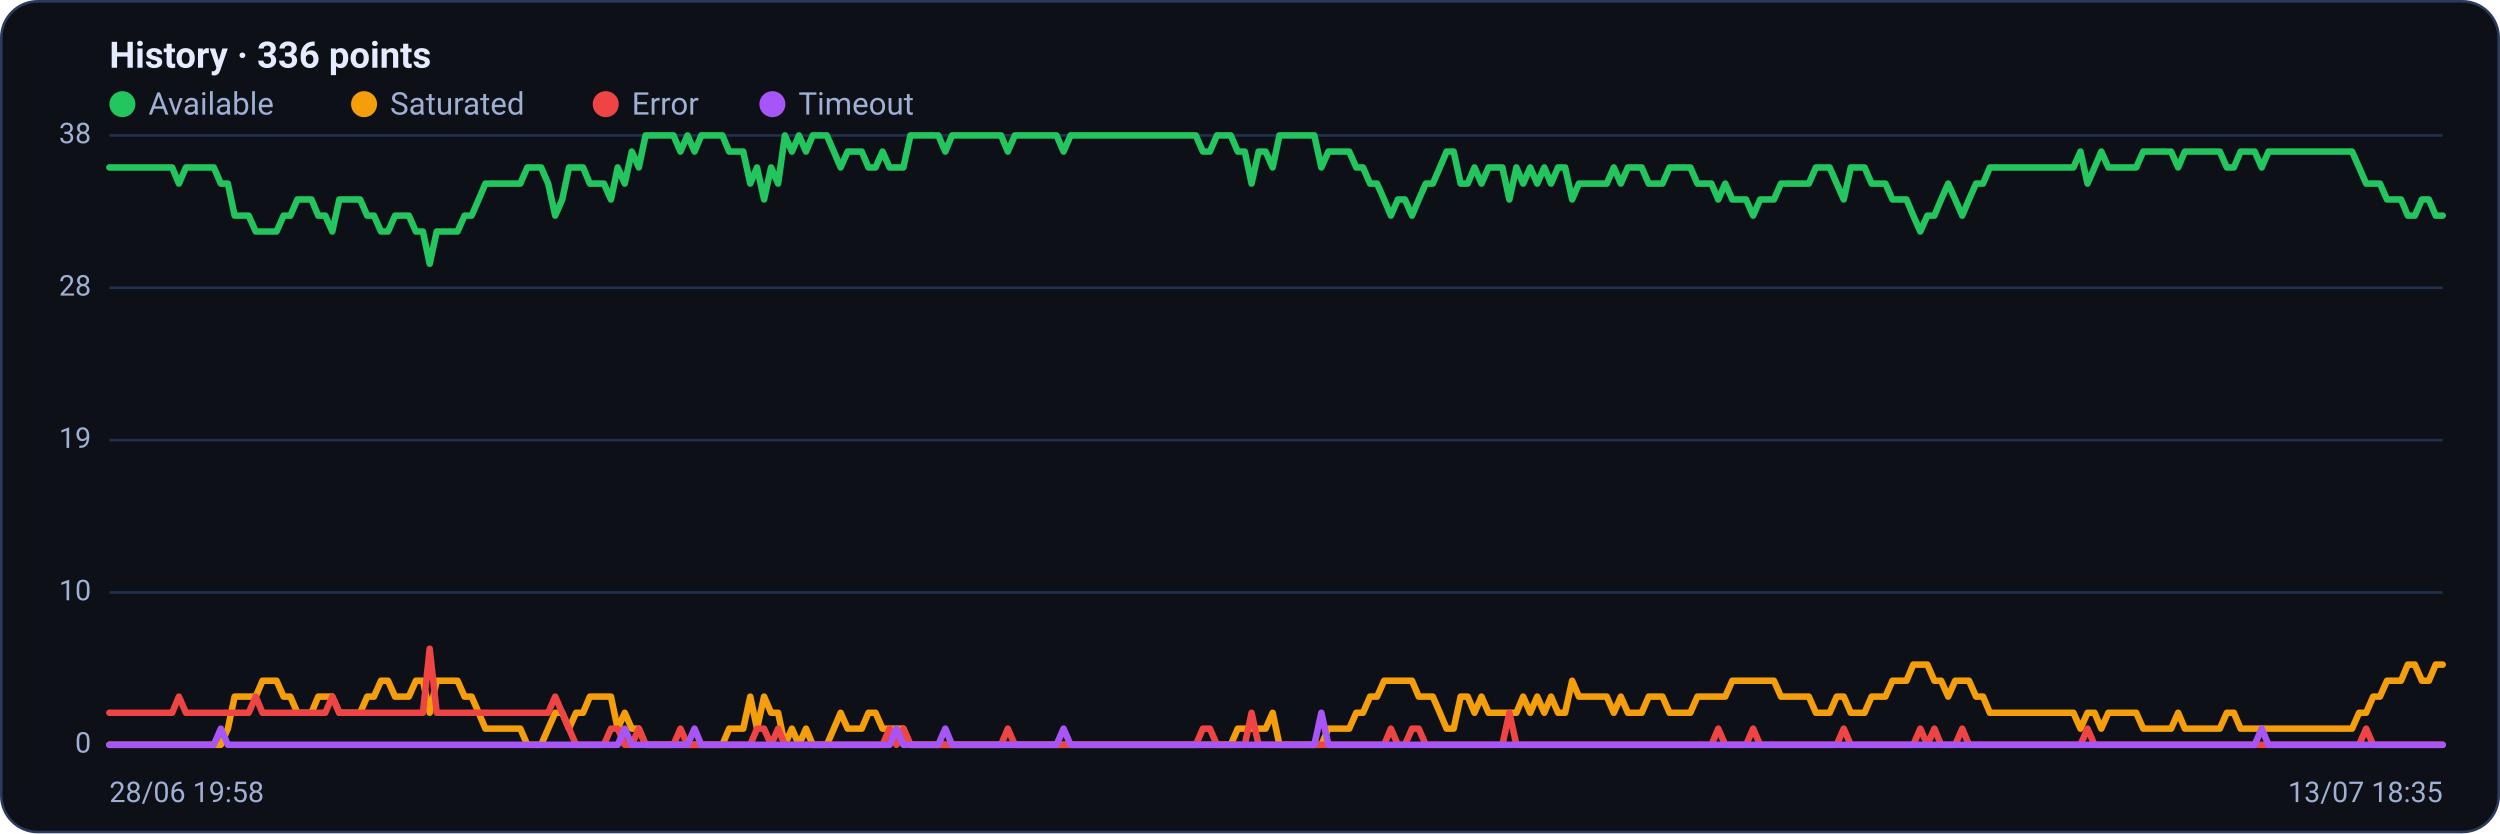
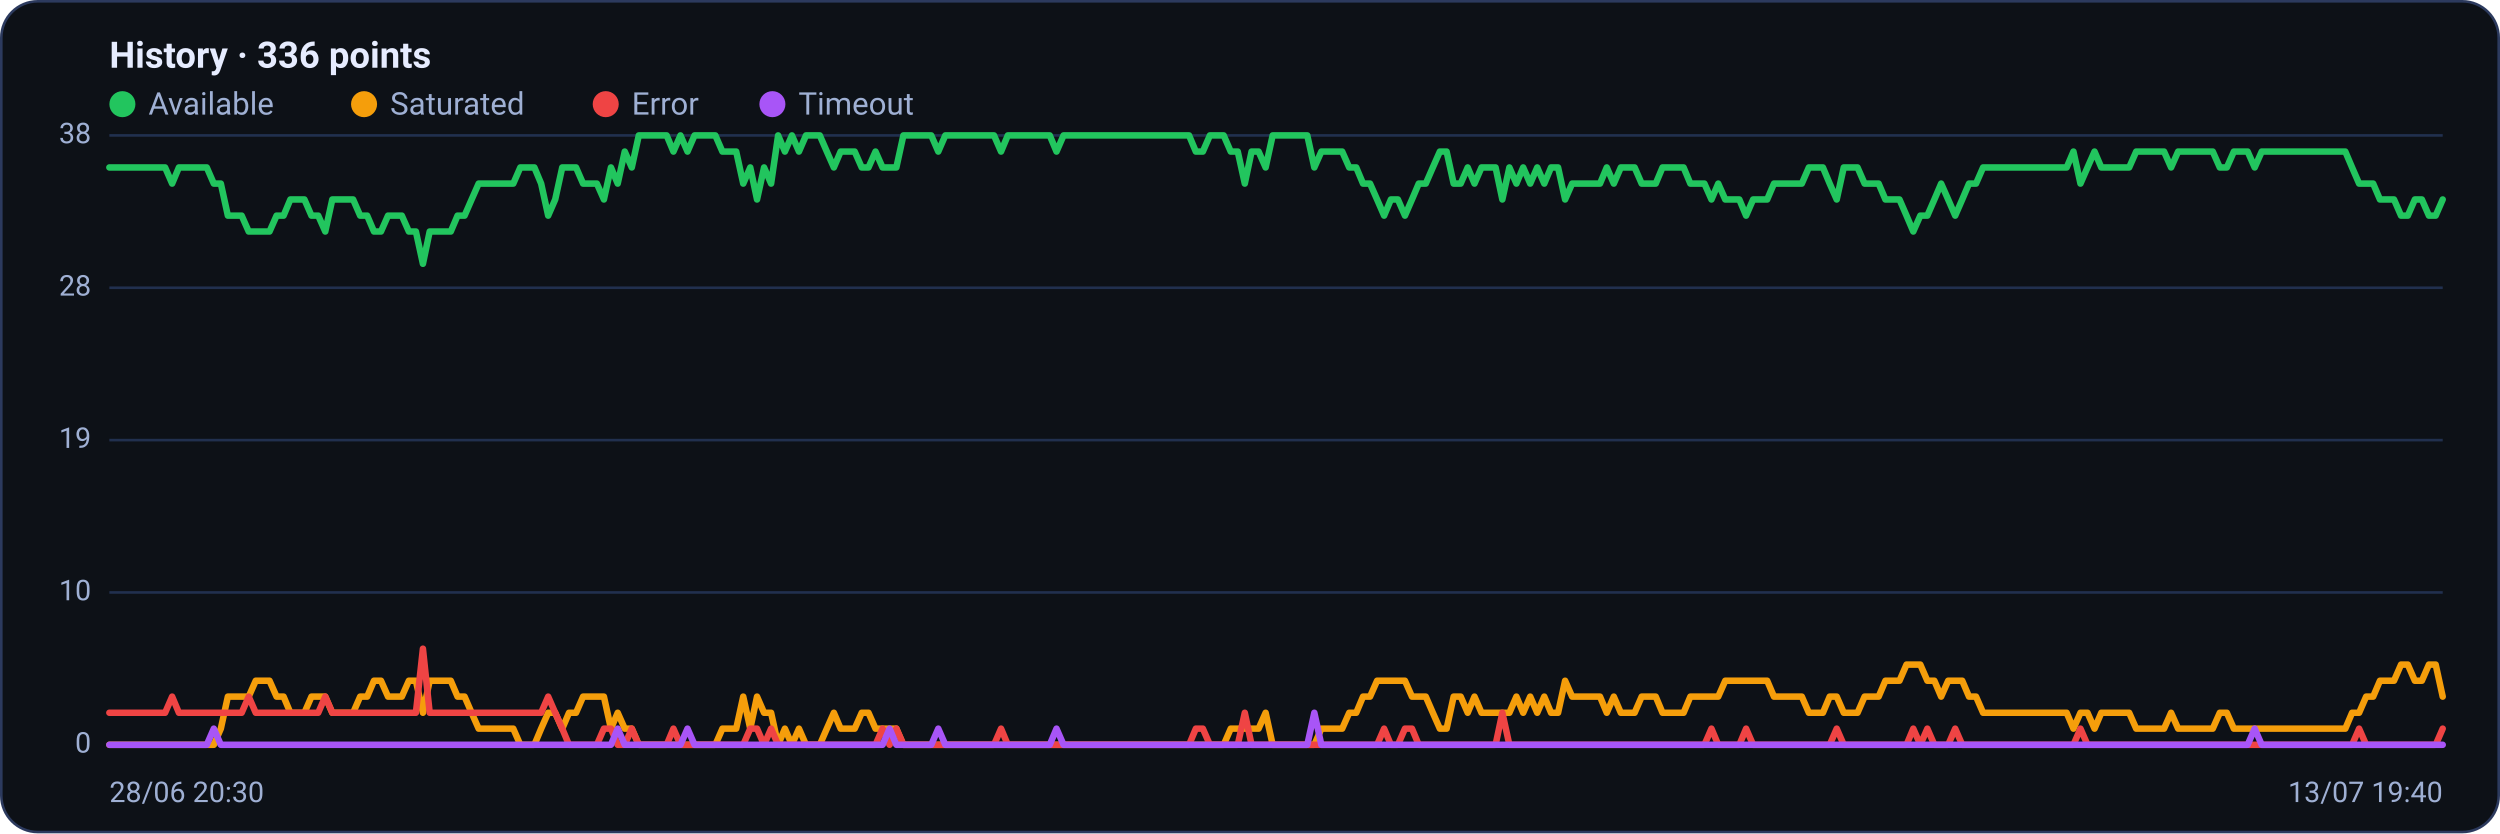
<svg xmlns="http://www.w3.org/2000/svg" viewBox="0 0 960 320" width="960" height="320" font-family="Segoe UI, system-ui, -apple-system, Roboto, Helvetica, Arial, sans-serif" role="img" aria-label="Availability history per region">
  <rect x="0.5" y="0.5" width="959" height="319" rx="14" fill="#0d1117" stroke="#2c3a5e" />
  <text x="42" y="26" font-size="14" font-weight="600" fill="#e6ecff">History · 336 points</text>
  <circle cx="47" cy="40" r="5" fill="#22c55e" />
  <text x="57" y="44" font-size="12" fill="#9fb0d4">Available</text>
  <circle cx="139.8" cy="40" r="5" fill="#f59e0b" />
  <text x="149.8" y="44" font-size="12" fill="#9fb0d4">Saturated</text>
  <circle cx="232.6" cy="40" r="5" fill="#ef4444" />
  <text x="242.6" y="44" font-size="12" fill="#9fb0d4">Error</text>
  <circle cx="296.6" cy="40" r="5" fill="#a855f7" />
  <text x="306.6" y="44" font-size="12" fill="#9fb0d4">Timeout</text>
  <line x1="42" y1="286.0" x2="938" y2="286.0" stroke="#21304f" stroke-width="1" />
  <text x="35" y="289.0" text-anchor="end" font-size="11" fill="#9fb0d4">0</text>
  <line x1="42" y1="227.5" x2="938" y2="227.5" stroke="#21304f" stroke-width="1" />
  <text x="35" y="230.5" text-anchor="end" font-size="11" fill="#9fb0d4">10</text>
  <line x1="42" y1="169.0" x2="938" y2="169.0" stroke="#21304f" stroke-width="1" />
  <text x="35" y="172.0" text-anchor="end" font-size="11" fill="#9fb0d4">19</text>
  <line x1="42" y1="110.5" x2="938" y2="110.5" stroke="#21304f" stroke-width="1" />
  <text x="35" y="113.5" text-anchor="end" font-size="11" fill="#9fb0d4">28</text>
  <line x1="42" y1="52.0" x2="938" y2="52.0" stroke="#21304f" stroke-width="1" />
  <text x="35" y="55.0" text-anchor="end" font-size="11" fill="#9fb0d4">38</text>
-   <polyline fill="none" stroke="#22c55e" stroke-width="2.5" stroke-linejoin="round" stroke-linecap="round" points="42.0,64.3 44.7,64.3 47.3,64.3 50.0,64.3 52.7,64.3 55.4,64.3 58.0,64.3 60.7,64.3 63.4,64.3 66.1,64.3 68.7,70.5 71.4,64.3 74.1,64.3 76.8,64.3 79.4,64.3 82.1,64.3 84.8,70.5 87.5,70.5 90.1,82.8 92.8,82.8 95.5,82.8 98.2,88.9 100.8,88.9 103.5,88.9 106.2,88.9 108.9,82.8 111.5,82.8 114.2,76.6 116.9,76.6 119.6,76.6 122.2,82.8 124.9,82.8 127.6,88.9 130.3,76.6 132.9,76.6 135.6,76.6 138.3,76.6 141.0,82.8 143.6,82.8 146.3,88.9 149.0,88.9 151.7,82.8 154.3,82.8 157.0,82.8 159.7,88.9 162.4,88.9 165.0,101.3 167.7,88.9 170.4,88.9 173.1,88.9 175.7,88.9 178.4,82.8 181.1,82.8 183.8,76.6 186.4,70.5 189.1,70.5 191.8,70.5 194.5,70.5 197.1,70.5 199.8,70.5 202.5,64.3 205.2,64.3 207.8,64.3 210.5,70.5 213.2,82.8 215.9,76.6 218.5,64.3 221.2,64.3 223.9,64.3 226.5,70.5 229.2,70.5 231.9,70.5 234.6,76.6 237.2,64.3 239.9,70.5 242.6,58.2 245.3,64.3 247.9,52.0 250.6,52.0 253.3,52.0 256.0,52.0 258.6,52.0 261.3,58.2 264.0,52.0 266.7,58.2 269.3,52.0 272.0,52.0 274.7,52.0 277.4,52.0 280.0,58.2 282.7,58.2 285.4,58.2 288.1,70.5 290.7,64.3 293.4,76.6 296.1,64.3 298.8,70.5 301.4,52.0 304.1,58.2 306.8,52.0 309.5,58.2 312.1,52.0 314.8,52.0 317.5,52.0 320.2,58.2 322.8,64.3 325.5,58.2 328.2,58.2 330.9,58.2 333.5,64.3 336.2,64.3 338.9,58.2 341.6,64.3 344.2,64.3 346.9,64.3 349.6,52.0 352.3,52.0 354.9,52.0 357.6,52.0 360.3,52.0 363.0,58.2 365.6,52.0 368.3,52.0 371.0,52.0 373.7,52.0 376.3,52.0 379.0,52.0 381.7,52.0 384.4,52.0 387.0,58.2 389.7,52.0 392.4,52.0 395.1,52.0 397.7,52.0 400.4,52.0 403.1,52.0 405.7,52.0 408.4,58.2 411.1,52.0 413.8,52.0 416.4,52.0 419.1,52.0 421.8,52.0 424.5,52.0 427.1,52.0 429.8,52.0 432.5,52.0 435.2,52.0 437.8,52.0 440.5,52.0 443.2,52.0 445.9,52.0 448.5,52.0 451.2,52.0 453.9,52.0 456.6,52.0 459.2,52.0 461.9,58.2 464.6,58.2 467.3,52.0 469.9,52.0 472.6,52.0 475.3,58.2 478.0,58.2 480.6,70.5 483.3,58.2 486.0,58.2 488.7,64.3 491.3,52.0 494.0,52.0 496.7,52.0 499.4,52.0 502.0,52.0 504.7,52.0 507.4,64.3 510.1,58.2 512.7,58.2 515.4,58.2 518.1,58.2 520.8,64.3 523.4,64.3 526.1,70.5 528.8,70.5 531.5,76.6 534.1,82.8 536.8,76.6 539.5,76.6 542.2,82.8 544.8,76.6 547.5,70.5 550.2,70.5 552.9,64.3 555.5,58.2 558.2,58.2 560.9,70.5 563.6,70.5 566.2,64.3 568.9,70.5 571.6,64.3 574.3,64.3 576.9,64.3 579.6,76.6 582.3,64.3 584.9,70.5 587.6,64.3 590.3,70.5 593.0,64.3 595.6,70.5 598.3,64.3 601.0,64.3 603.7,76.6 606.3,70.5 609.0,70.5 611.7,70.5 614.4,70.5 617.0,70.5 619.7,64.3 622.4,70.5 625.1,64.3 627.7,64.3 630.4,64.3 633.1,70.5 635.8,70.5 638.4,70.5 641.1,64.3 643.8,64.3 646.5,64.3 649.1,64.3 651.8,70.5 654.5,70.5 657.2,70.5 659.8,76.6 662.5,70.5 665.2,76.6 667.9,76.6 670.5,76.6 673.2,82.8 675.9,76.6 678.6,76.6 681.2,76.6 683.9,70.5 686.6,70.5 689.3,70.5 691.9,70.5 694.6,70.5 697.3,64.3 700.0,64.3 702.6,64.3 705.3,70.5 708.0,76.6 710.7,64.3 713.3,64.3 716.0,64.3 718.7,70.5 721.4,70.5 724.0,70.5 726.7,76.6 729.4,76.6 732.1,76.6 734.7,82.8 737.4,88.9 740.1,82.8 742.8,82.8 745.4,76.6 748.1,70.5 750.8,76.6 753.5,82.8 756.1,76.6 758.8,70.5 761.5,70.5 764.1,64.3 766.8,64.3 769.5,64.3 772.2,64.3 774.8,64.3 777.5,64.3 780.2,64.3 782.9,64.3 785.5,64.3 788.2,64.3 790.9,64.3 793.6,64.3 796.2,64.3 798.9,58.2 801.6,70.5 804.3,64.3 806.9,58.2 809.6,64.3 812.3,64.3 815.0,64.3 817.6,64.3 820.3,64.3 823.0,58.2 825.7,58.2 828.3,58.2 831.0,58.2 833.7,58.2 836.4,64.3 839.0,58.2 841.7,58.2 844.4,58.2 847.1,58.2 849.7,58.2 852.4,58.2 855.1,64.3 857.8,64.3 860.4,58.2 863.1,58.2 865.8,58.2 868.5,64.3 871.1,58.2 873.8,58.2 876.5,58.2 879.2,58.2 881.8,58.2 884.5,58.2 887.2,58.2 889.9,58.2 892.5,58.2 895.2,58.2 897.9,58.2 900.6,58.2 903.2,58.2 905.9,64.3 908.6,70.5 911.3,70.5 913.9,70.5 916.6,76.6 919.3,76.6 922.0,76.6 924.6,82.8 927.3,82.8 930.0,76.6 932.7,76.6 935.3,82.8 938.0,82.8" />
-   <polyline fill="none" stroke="#f59e0b" stroke-width="2.5" stroke-linejoin="round" stroke-linecap="round" points="42.0,286.0 44.7,286.0 47.3,286.0 50.0,286.0 52.7,286.0 55.4,286.0 58.0,286.0 60.7,286.0 63.4,286.0 66.1,286.0 68.7,286.0 71.4,286.0 74.1,286.0 76.8,286.0 79.4,286.0 82.1,286.0 84.8,286.0 87.5,279.8 90.1,267.5 92.8,267.5 95.5,267.5 98.2,267.5 100.8,261.4 103.5,261.4 106.2,261.4 108.9,267.5 111.5,267.5 114.2,273.7 116.9,273.7 119.6,273.7 122.2,267.5 124.9,267.5 127.6,267.5 130.3,273.7 132.9,273.7 135.6,273.7 138.3,273.7 141.0,267.5 143.6,267.5 146.3,261.4 149.0,261.4 151.7,267.5 154.3,267.5 157.0,267.5 159.7,261.4 162.4,261.4 165.0,273.7 167.7,261.4 170.4,261.4 173.1,261.4 175.7,261.4 178.4,267.5 181.1,267.5 183.8,273.7 186.4,279.8 189.1,279.8 191.8,279.8 194.5,279.8 197.1,279.8 199.8,279.8 202.5,286.0 205.2,286.0 207.8,286.0 210.5,279.8 213.2,273.7 215.9,273.7 218.5,279.8 221.2,273.7 223.9,273.7 226.5,267.5 229.2,267.5 231.9,267.5 234.6,267.5 237.2,279.8 239.9,273.7 242.6,279.8 245.3,279.8 247.9,286.0 250.6,286.0 253.3,286.0 256.0,286.0 258.6,286.0 261.3,286.0 264.0,286.0 266.7,286.0 269.3,286.0 272.0,286.0 274.7,286.0 277.4,286.0 280.0,279.8 282.7,279.8 285.4,279.8 288.1,267.5 290.7,279.8 293.4,267.5 296.1,273.7 298.8,273.7 301.4,286.0 304.1,279.8 306.8,286.0 309.5,279.8 312.1,286.0 314.8,286.0 317.5,286.0 320.2,279.8 322.8,273.7 325.5,279.8 328.2,279.8 330.9,279.8 333.5,273.7 336.2,273.7 338.9,279.8 341.6,279.8 344.2,279.8 346.9,279.8 349.6,286.0 352.3,286.0 354.9,286.0 357.6,286.0 360.3,286.0 363.0,286.0 365.6,286.0 368.3,286.0 371.0,286.0 373.7,286.0 376.3,286.0 379.0,286.0 381.7,286.0 384.4,286.0 387.0,286.0 389.7,286.0 392.4,286.0 395.1,286.0 397.7,286.0 400.4,286.0 403.1,286.0 405.7,286.0 408.4,286.0 411.1,286.0 413.8,286.0 416.4,286.0 419.1,286.0 421.8,286.0 424.5,286.0 427.1,286.0 429.8,286.0 432.5,286.0 435.2,286.0 437.8,286.0 440.5,286.0 443.2,286.0 445.9,286.0 448.5,286.0 451.2,286.0 453.9,286.0 456.6,286.0 459.2,286.0 461.9,286.0 464.6,286.0 467.3,286.0 469.9,286.0 472.6,286.0 475.3,279.8 478.0,279.8 480.6,279.8 483.3,279.8 486.0,279.8 488.7,273.7 491.3,286.0 494.0,286.0 496.7,286.0 499.4,286.0 502.0,286.0 504.7,286.0 507.4,286.0 510.1,279.8 512.7,279.8 515.4,279.8 518.1,279.8 520.8,273.7 523.4,273.7 526.1,267.5 528.8,267.5 531.5,261.4 534.1,261.4 536.8,261.4 539.5,261.4 542.2,261.4 544.8,267.5 547.5,267.5 550.2,267.5 552.9,273.7 555.5,279.8 558.2,279.8 560.9,267.5 563.6,267.5 566.2,273.7 568.9,267.5 571.6,273.7 574.3,273.7 576.9,273.7 579.6,273.7 582.3,273.7 584.9,267.5 587.6,273.7 590.3,267.5 593.0,273.7 595.6,267.5 598.3,273.7 601.0,273.7 603.7,261.4 606.3,267.5 609.0,267.5 611.7,267.5 614.4,267.5 617.0,267.5 619.7,273.7 622.4,267.5 625.1,273.7 627.7,273.7 630.4,273.7 633.1,267.5 635.8,267.5 638.4,267.5 641.1,273.7 643.8,273.7 646.5,273.7 649.1,273.7 651.8,267.5 654.5,267.5 657.2,267.5 659.8,267.5 662.5,267.5 665.2,261.4 667.9,261.4 670.5,261.4 673.2,261.4 675.9,261.4 678.6,261.4 681.2,261.4 683.9,267.5 686.6,267.5 689.3,267.5 691.9,267.5 694.6,267.5 697.3,273.7 700.0,273.7 702.6,273.7 705.3,267.5 708.0,267.5 710.7,273.7 713.3,273.7 716.0,273.7 718.7,267.5 721.4,267.5 724.0,267.5 726.7,261.4 729.4,261.4 732.1,261.4 734.7,255.2 737.4,255.2 740.1,255.2 742.8,261.4 745.4,261.4 748.1,267.5 750.8,261.4 753.5,261.4 756.1,261.4 758.8,267.5 761.5,267.5 764.1,273.7 766.8,273.7 769.5,273.7 772.2,273.7 774.8,273.7 777.5,273.7 780.2,273.7 782.9,273.7 785.5,273.7 788.2,273.7 790.9,273.7 793.6,273.7 796.2,273.7 798.9,279.8 801.6,273.7 804.3,273.7 806.9,279.8 809.6,273.7 812.3,273.7 815.0,273.7 817.6,273.7 820.3,273.7 823.0,279.8 825.7,279.8 828.3,279.8 831.0,279.8 833.7,279.8 836.4,273.7 839.0,279.8 841.7,279.8 844.4,279.8 847.1,279.8 849.7,279.8 852.4,279.8 855.1,273.7 857.8,273.7 860.4,279.8 863.1,279.8 865.8,279.8 868.5,279.8 871.1,279.8 873.8,279.8 876.5,279.8 879.2,279.8 881.8,279.8 884.5,279.8 887.2,279.8 889.9,279.8 892.5,279.8 895.2,279.8 897.9,279.8 900.6,279.8 903.2,279.8 905.9,273.7 908.6,273.7 911.3,267.5 913.9,267.5 916.6,261.4 919.3,261.4 922.0,261.4 924.6,255.2 927.3,255.2 930.0,261.4 932.7,261.4 935.3,255.2 938.0,255.2" />
-   <polyline fill="none" stroke="#ef4444" stroke-width="2.5" stroke-linejoin="round" stroke-linecap="round" points="42.0,273.7 44.7,273.7 47.3,273.7 50.0,273.7 52.7,273.7 55.4,273.7 58.0,273.7 60.7,273.7 63.4,273.7 66.1,273.7 68.7,267.5 71.4,273.7 74.1,273.7 76.8,273.7 79.4,273.7 82.1,273.7 84.8,273.7 87.5,273.7 90.1,273.7 92.8,273.7 95.5,273.7 98.2,267.5 100.8,273.7 103.5,273.7 106.2,273.7 108.9,273.7 111.5,273.7 114.2,273.7 116.9,273.7 119.6,273.7 122.2,273.7 124.9,273.7 127.6,267.5 130.3,273.7 132.9,273.7 135.6,273.7 138.3,273.7 141.0,273.7 143.6,273.7 146.3,273.7 149.0,273.7 151.7,273.7 154.3,273.7 157.0,273.7 159.7,273.7 162.4,273.7 165.0,249.1 167.7,273.7 170.4,273.7 173.1,273.7 175.7,273.7 178.4,273.7 181.1,273.7 183.8,273.7 186.4,273.7 189.1,273.7 191.8,273.7 194.5,273.7 197.1,273.7 199.8,273.7 202.5,273.7 205.2,273.7 207.8,273.7 210.5,273.7 213.2,267.5 215.9,273.7 218.5,279.8 221.2,286.0 223.9,286.0 226.5,286.0 229.2,286.0 231.9,286.0 234.6,279.8 237.2,279.8 239.9,286.0 242.6,286.0 245.3,279.8 247.9,286.0 250.6,286.0 253.3,286.0 256.0,286.0 258.6,286.0 261.3,279.8 264.0,286.0 266.7,286.0 269.3,286.0 272.0,286.0 274.7,286.0 277.4,286.0 280.0,286.0 282.7,286.0 285.4,286.0 288.1,286.0 290.7,279.8 293.4,279.8 296.1,286.0 298.8,279.8 301.4,286.0 304.1,286.0 306.8,286.0 309.5,286.0 312.1,286.0 314.8,286.0 317.5,286.0 320.2,286.0 322.8,286.0 325.5,286.0 328.2,286.0 330.9,286.0 333.5,286.0 336.2,286.0 338.9,286.0 341.6,279.8 344.2,286.0 346.9,279.8 349.6,286.0 352.3,286.0 354.9,286.0 357.6,286.0 360.3,286.0 363.0,286.0 365.6,286.0 368.3,286.0 371.0,286.0 373.7,286.0 376.3,286.0 379.0,286.0 381.7,286.0 384.4,286.0 387.0,279.8 389.7,286.0 392.4,286.0 395.1,286.0 397.7,286.0 400.4,286.0 403.1,286.0 405.7,286.0 408.4,286.0 411.1,286.0 413.8,286.0 416.4,286.0 419.1,286.0 421.8,286.0 424.5,286.0 427.1,286.0 429.8,286.0 432.5,286.0 435.2,286.0 437.8,286.0 440.5,286.0 443.2,286.0 445.9,286.0 448.5,286.0 451.2,286.0 453.9,286.0 456.6,286.0 459.2,286.0 461.9,279.8 464.6,279.8 467.3,286.0 469.9,286.0 472.6,286.0 475.3,286.0 478.0,286.0 480.6,273.7 483.3,286.0 486.0,286.0 488.7,286.0 491.3,286.0 494.0,286.0 496.7,286.0 499.4,286.0 502.0,286.0 504.7,286.0 507.4,286.0 510.1,286.0 512.7,286.0 515.4,286.0 518.1,286.0 520.8,286.0 523.4,286.0 526.1,286.0 528.8,286.0 531.5,286.0 534.1,279.8 536.8,286.0 539.5,286.0 542.2,279.8 544.8,279.8 547.5,286.0 550.2,286.0 552.9,286.0 555.5,286.0 558.2,286.0 560.9,286.0 563.6,286.0 566.2,286.0 568.9,286.0 571.6,286.0 574.3,286.0 576.9,286.0 579.6,273.7 582.3,286.0 584.9,286.0 587.6,286.0 590.3,286.0 593.0,286.0 595.6,286.0 598.3,286.0 601.0,286.0 603.7,286.0 606.3,286.0 609.0,286.0 611.7,286.0 614.4,286.0 617.0,286.0 619.7,286.0 622.4,286.0 625.1,286.0 627.7,286.0 630.4,286.0 633.1,286.0 635.8,286.0 638.4,286.0 641.1,286.0 643.8,286.0 646.5,286.0 649.1,286.0 651.8,286.0 654.5,286.0 657.2,286.0 659.8,279.8 662.5,286.0 665.2,286.0 667.9,286.0 670.5,286.0 673.2,279.8 675.9,286.0 678.6,286.0 681.2,286.0 683.9,286.0 686.6,286.0 689.3,286.0 691.9,286.0 694.6,286.0 697.3,286.0 700.0,286.0 702.6,286.0 705.3,286.0 708.0,279.8 710.7,286.0 713.3,286.0 716.0,286.0 718.7,286.0 721.4,286.0 724.0,286.0 726.7,286.0 729.4,286.0 732.1,286.0 734.7,286.0 737.4,279.8 740.1,286.0 742.8,279.8 745.4,286.0 748.1,286.0 750.8,286.0 753.5,279.8 756.1,286.0 758.8,286.0 761.5,286.0 764.1,286.0 766.8,286.0 769.5,286.0 772.2,286.0 774.8,286.0 777.5,286.0 780.2,286.0 782.9,286.0 785.5,286.0 788.2,286.0 790.9,286.0 793.6,286.0 796.2,286.0 798.9,286.0 801.6,279.8 804.3,286.0 806.9,286.0 809.6,286.0 812.3,286.0 815.0,286.0 817.6,286.0 820.3,286.0 823.0,286.0 825.7,286.0 828.3,286.0 831.0,286.0 833.7,286.0 836.4,286.0 839.0,286.0 841.7,286.0 844.4,286.0 847.1,286.0 849.7,286.0 852.4,286.0 855.1,286.0 857.8,286.0 860.4,286.0 863.1,286.0 865.8,286.0 868.5,286.0 871.1,286.0 873.8,286.0 876.5,286.0 879.2,286.0 881.8,286.0 884.5,286.0 887.2,286.0 889.9,286.0 892.5,286.0 895.2,286.0 897.9,286.0 900.6,286.0 903.2,286.0 905.9,286.0 908.6,279.8 911.3,286.0 913.9,286.0 916.6,286.0 919.3,286.0 922.0,286.0 924.6,286.0 927.3,286.0 930.0,286.0 932.7,286.0 935.3,286.0 938.0,286.0" />
-   <polyline fill="none" stroke="#a855f7" stroke-width="2.5" stroke-linejoin="round" stroke-linecap="round" points="42.0,286.0 44.7,286.0 47.3,286.0 50.0,286.0 52.7,286.0 55.4,286.0 58.0,286.0 60.7,286.0 63.4,286.0 66.1,286.0 68.7,286.0 71.4,286.0 74.1,286.0 76.8,286.0 79.4,286.0 82.1,286.0 84.8,279.8 87.5,286.0 90.1,286.0 92.8,286.0 95.5,286.0 98.2,286.0 100.8,286.0 103.5,286.0 106.2,286.0 108.9,286.0 111.5,286.0 114.2,286.0 116.9,286.0 119.6,286.0 122.2,286.0 124.9,286.0 127.6,286.0 130.3,286.0 132.9,286.0 135.6,286.0 138.3,286.0 141.0,286.0 143.6,286.0 146.3,286.0 149.0,286.0 151.7,286.0 154.3,286.0 157.0,286.0 159.7,286.0 162.4,286.0 165.0,286.0 167.7,286.0 170.4,286.0 173.1,286.0 175.7,286.0 178.4,286.0 181.1,286.0 183.8,286.0 186.4,286.0 189.1,286.0 191.8,286.0 194.5,286.0 197.1,286.0 199.8,286.0 202.5,286.0 205.2,286.0 207.8,286.0 210.5,286.0 213.2,286.0 215.9,286.0 218.5,286.0 221.2,286.0 223.9,286.0 226.5,286.0 229.2,286.0 231.9,286.0 234.6,286.0 237.2,286.0 239.9,279.8 242.6,286.0 245.3,286.0 247.9,286.0 250.6,286.0 253.3,286.0 256.0,286.0 258.6,286.0 261.3,286.0 264.0,286.0 266.7,279.8 269.3,286.0 272.0,286.0 274.7,286.0 277.4,286.0 280.0,286.0 282.7,286.0 285.4,286.0 288.1,286.0 290.7,286.0 293.4,286.0 296.1,286.0 298.8,286.0 301.4,286.0 304.1,286.0 306.8,286.0 309.5,286.0 312.1,286.0 314.8,286.0 317.5,286.0 320.2,286.0 322.8,286.0 325.5,286.0 328.2,286.0 330.9,286.0 333.5,286.0 336.2,286.0 338.9,286.0 341.6,286.0 344.2,279.8 346.9,286.0 349.6,286.0 352.3,286.0 354.9,286.0 357.6,286.0 360.3,286.0 363.0,279.8 365.6,286.0 368.3,286.0 371.0,286.0 373.7,286.0 376.3,286.0 379.0,286.0 381.7,286.0 384.4,286.0 387.0,286.0 389.7,286.0 392.4,286.0 395.1,286.0 397.7,286.0 400.4,286.0 403.1,286.0 405.7,286.0 408.4,279.8 411.1,286.0 413.8,286.0 416.4,286.0 419.1,286.0 421.8,286.0 424.5,286.0 427.1,286.0 429.8,286.0 432.5,286.0 435.2,286.0 437.8,286.0 440.5,286.0 443.2,286.0 445.9,286.0 448.5,286.0 451.2,286.0 453.9,286.0 456.6,286.0 459.2,286.0 461.9,286.0 464.6,286.0 467.3,286.0 469.9,286.0 472.6,286.0 475.3,286.0 478.0,286.0 480.6,286.0 483.3,286.0 486.0,286.0 488.7,286.0 491.3,286.0 494.0,286.0 496.7,286.0 499.4,286.0 502.0,286.0 504.7,286.0 507.4,273.7 510.1,286.0 512.7,286.0 515.4,286.0 518.1,286.0 520.8,286.0 523.4,286.0 526.1,286.0 528.8,286.0 531.5,286.0 534.1,286.0 536.8,286.0 539.5,286.0 542.2,286.0 544.8,286.0 547.5,286.0 550.2,286.0 552.9,286.0 555.5,286.0 558.2,286.0 560.9,286.0 563.6,286.0 566.2,286.0 568.9,286.0 571.6,286.0 574.3,286.0 576.9,286.0 579.6,286.0 582.3,286.0 584.9,286.0 587.6,286.0 590.3,286.0 593.0,286.0 595.6,286.0 598.3,286.0 601.0,286.0 603.7,286.0 606.3,286.0 609.0,286.0 611.7,286.0 614.4,286.0 617.0,286.0 619.7,286.0 622.4,286.0 625.1,286.0 627.7,286.0 630.4,286.0 633.1,286.0 635.8,286.0 638.4,286.0 641.1,286.0 643.8,286.0 646.5,286.0 649.1,286.0 651.8,286.0 654.5,286.0 657.2,286.0 659.8,286.0 662.5,286.0 665.2,286.0 667.9,286.0 670.5,286.0 673.2,286.0 675.9,286.0 678.6,286.0 681.2,286.0 683.9,286.0 686.6,286.0 689.3,286.0 691.9,286.0 694.6,286.0 697.3,286.0 700.0,286.0 702.6,286.0 705.3,286.0 708.0,286.0 710.7,286.0 713.3,286.0 716.0,286.0 718.7,286.0 721.4,286.0 724.0,286.0 726.7,286.0 729.4,286.0 732.1,286.0 734.7,286.0 737.4,286.0 740.1,286.0 742.8,286.0 745.4,286.0 748.1,286.0 750.8,286.0 753.5,286.0 756.1,286.0 758.8,286.0 761.5,286.0 764.1,286.0 766.8,286.0 769.5,286.0 772.2,286.0 774.8,286.0 777.5,286.0 780.2,286.0 782.9,286.0 785.5,286.0 788.2,286.0 790.9,286.0 793.6,286.0 796.2,286.0 798.9,286.0 801.6,286.0 804.3,286.0 806.9,286.0 809.6,286.0 812.3,286.0 815.0,286.0 817.6,286.0 820.3,286.0 823.0,286.0 825.7,286.0 828.3,286.0 831.0,286.0 833.7,286.0 836.4,286.0 839.0,286.0 841.7,286.0 844.4,286.0 847.1,286.0 849.7,286.0 852.4,286.0 855.1,286.0 857.8,286.0 860.4,286.0 863.1,286.0 865.8,286.0 868.5,279.8 871.1,286.0 873.8,286.0 876.5,286.0 879.2,286.0 881.8,286.0 884.5,286.0 887.2,286.0 889.9,286.0 892.5,286.0 895.2,286.0 897.9,286.0 900.6,286.0 903.2,286.0 905.9,286.0 908.6,286.0 911.3,286.0 913.9,286.0 916.6,286.0 919.3,286.0 922.0,286.0 924.6,286.0 927.3,286.0 930.0,286.0 932.7,286.0 935.3,286.0 938.0,286.0" />
-   <text x="42" y="308" font-size="11" fill="#9fb0d4">28/06 19:58</text>
-   <text x="938" y="308" text-anchor="end" font-size="11" fill="#9fb0d4">13/07 18:35</text>
+   <polyline fill="none" stroke="#22c55e" stroke-width="2.5" stroke-linejoin="round" stroke-linecap="round" points="42.0,64.3 44.7,64.3 47.3,64.3 50.0,64.3 52.7,64.3 55.4,64.3 58.0,64.3 60.7,64.3 63.4,64.3 66.1,70.5 68.7,64.3 71.4,64.3 74.1,64.3 76.8,64.3 79.4,64.3 82.1,70.5 84.8,70.5 87.5,82.8 90.1,82.8 92.8,82.8 95.5,88.9 98.2,88.9 100.8,88.9 103.5,88.9 106.2,82.8 108.9,82.8 111.5,76.6 114.2,76.6 116.9,76.6 119.6,82.8 122.2,82.8 124.9,88.9 127.6,76.6 130.3,76.6 132.9,76.6 135.6,76.6 138.3,82.8 141.0,82.8 143.6,88.9 146.3,88.9 149.0,82.8 151.7,82.8 154.3,82.8 157.0,88.9 159.7,88.9 162.4,101.3 165.0,88.9 167.7,88.9 170.4,88.9 173.1,88.9 175.7,82.8 178.4,82.8 181.1,76.6 183.8,70.5 186.4,70.5 189.1,70.5 191.8,70.5 194.5,70.5 197.1,70.5 199.8,64.3 202.5,64.3 205.2,64.3 207.8,70.5 210.5,82.8 213.2,76.6 215.9,64.3 218.5,64.3 221.2,64.3 223.9,70.5 226.5,70.5 229.2,70.5 231.9,76.6 234.6,64.3 237.2,70.5 239.9,58.2 242.6,64.3 245.3,52.0 247.9,52.0 250.6,52.0 253.3,52.0 256.0,52.0 258.6,58.2 261.3,52.0 264.0,58.2 266.7,52.0 269.3,52.0 272.0,52.0 274.7,52.0 277.4,58.2 280.0,58.2 282.7,58.2 285.4,70.5 288.1,64.3 290.7,76.6 293.4,64.3 296.1,70.5 298.8,52.0 301.4,58.2 304.1,52.0 306.8,58.2 309.5,52.0 312.1,52.0 314.8,52.0 317.5,58.2 320.2,64.3 322.8,58.2 325.5,58.2 328.2,58.2 330.9,64.3 333.5,64.3 336.2,58.2 338.9,64.3 341.6,64.3 344.2,64.3 346.9,52.0 349.6,52.0 352.3,52.0 354.9,52.0 357.6,52.0 360.3,58.2 363.0,52.0 365.6,52.0 368.3,52.0 371.0,52.0 373.7,52.0 376.3,52.0 379.0,52.0 381.7,52.0 384.4,58.2 387.0,52.0 389.7,52.0 392.4,52.0 395.1,52.0 397.7,52.0 400.4,52.0 403.1,52.0 405.7,58.2 408.4,52.0 411.1,52.0 413.8,52.0 416.4,52.0 419.1,52.0 421.8,52.0 424.5,52.0 427.1,52.0 429.8,52.0 432.5,52.0 435.2,52.0 437.8,52.0 440.5,52.0 443.2,52.0 445.9,52.0 448.5,52.0 451.2,52.0 453.9,52.0 456.6,52.0 459.2,58.2 461.9,58.2 464.6,52.0 467.3,52.0 469.9,52.0 472.6,58.2 475.3,58.2 478.0,70.5 480.6,58.2 483.3,58.2 486.0,64.3 488.7,52.0 491.3,52.0 494.0,52.0 496.7,52.0 499.4,52.0 502.0,52.0 504.7,64.3 507.4,58.2 510.1,58.2 512.7,58.2 515.4,58.2 518.1,64.3 520.8,64.3 523.4,70.5 526.1,70.5 528.8,76.6 531.5,82.8 534.1,76.6 536.8,76.6 539.5,82.8 542.2,76.6 544.8,70.5 547.5,70.5 550.2,64.3 552.9,58.2 555.5,58.2 558.2,70.5 560.9,70.5 563.6,64.3 566.2,70.5 568.9,64.3 571.6,64.3 574.3,64.3 576.9,76.6 579.6,64.3 582.3,70.5 584.9,64.3 587.6,70.5 590.3,64.3 593.0,70.5 595.6,64.3 598.3,64.3 601.0,76.6 603.7,70.5 606.3,70.5 609.0,70.5 611.7,70.5 614.4,70.5 617.0,64.3 619.7,70.5 622.4,64.3 625.1,64.3 627.7,64.3 630.4,70.5 633.1,70.5 635.8,70.5 638.4,64.3 641.1,64.3 643.8,64.3 646.5,64.3 649.1,70.5 651.8,70.5 654.5,70.5 657.2,76.6 659.8,70.5 662.5,76.6 665.2,76.6 667.9,76.6 670.5,82.8 673.2,76.6 675.9,76.6 678.6,76.6 681.2,70.5 683.9,70.5 686.6,70.5 689.3,70.5 691.9,70.5 694.6,64.3 697.3,64.3 700.0,64.3 702.6,70.5 705.3,76.6 708.0,64.3 710.7,64.3 713.3,64.3 716.0,70.5 718.7,70.5 721.4,70.5 724.0,76.6 726.7,76.6 729.4,76.6 732.1,82.8 734.7,88.9 737.4,82.8 740.1,82.8 742.8,76.6 745.4,70.5 748.1,76.6 750.8,82.8 753.5,76.6 756.1,70.5 758.8,70.5 761.5,64.3 764.1,64.3 766.8,64.3 769.5,64.3 772.2,64.3 774.8,64.3 777.5,64.3 780.2,64.3 782.9,64.3 785.5,64.3 788.2,64.3 790.9,64.3 793.6,64.3 796.2,58.2 798.9,70.5 801.6,64.3 804.3,58.2 806.9,64.3 809.6,64.3 812.3,64.3 815.0,64.3 817.6,64.3 820.3,58.2 823.0,58.2 825.7,58.2 828.3,58.2 831.0,58.2 833.7,64.3 836.4,58.2 839.0,58.2 841.7,58.2 844.4,58.2 847.1,58.2 849.7,58.2 852.4,64.3 855.1,64.3 857.8,58.2 860.4,58.2 863.1,58.2 865.8,64.3 868.5,58.2 871.1,58.2 873.8,58.2 876.5,58.2 879.2,58.2 881.8,58.2 884.5,58.2 887.2,58.2 889.9,58.2 892.5,58.2 895.2,58.2 897.9,58.2 900.6,58.2 903.2,64.3 905.9,70.5 908.6,70.5 911.3,70.5 913.9,76.6 916.6,76.6 919.3,76.6 922.0,82.8 924.6,82.8 927.3,76.6 930.0,76.6 932.7,82.8 935.3,82.8 938.0,76.6" />
+   <polyline fill="none" stroke="#f59e0b" stroke-width="2.5" stroke-linejoin="round" stroke-linecap="round" points="42.0,286.0 44.7,286.0 47.3,286.0 50.0,286.0 52.7,286.0 55.4,286.0 58.0,286.0 60.7,286.0 63.4,286.0 66.1,286.0 68.7,286.0 71.4,286.0 74.1,286.0 76.8,286.0 79.4,286.0 82.1,286.0 84.8,279.8 87.5,267.5 90.1,267.5 92.8,267.5 95.5,267.5 98.2,261.4 100.8,261.4 103.5,261.4 106.2,267.5 108.9,267.5 111.5,273.7 114.2,273.7 116.9,273.7 119.6,267.5 122.2,267.5 124.9,267.5 127.6,273.7 130.3,273.7 132.9,273.7 135.6,273.7 138.3,267.5 141.0,267.5 143.6,261.4 146.3,261.4 149.0,267.5 151.7,267.5 154.3,267.5 157.0,261.4 159.7,261.4 162.4,273.7 165.0,261.4 167.7,261.4 170.4,261.4 173.1,261.4 175.7,267.5 178.4,267.5 181.1,273.7 183.8,279.8 186.4,279.8 189.1,279.8 191.8,279.8 194.5,279.8 197.1,279.8 199.8,286.0 202.5,286.0 205.2,286.0 207.8,279.8 210.5,273.7 213.2,273.7 215.9,279.8 218.5,273.7 221.2,273.7 223.9,267.5 226.5,267.5 229.2,267.5 231.9,267.5 234.6,279.8 237.2,273.7 239.9,279.8 242.6,279.8 245.3,286.0 247.9,286.0 250.6,286.0 253.3,286.0 256.0,286.0 258.6,286.0 261.3,286.0 264.0,286.0 266.7,286.0 269.3,286.0 272.0,286.0 274.7,286.0 277.4,279.8 280.0,279.8 282.7,279.8 285.4,267.5 288.1,279.8 290.7,267.5 293.4,273.7 296.1,273.7 298.8,286.0 301.4,279.8 304.1,286.0 306.8,279.8 309.5,286.0 312.1,286.0 314.8,286.0 317.5,279.8 320.2,273.7 322.8,279.8 325.5,279.8 328.2,279.8 330.9,273.7 333.5,273.7 336.2,279.8 338.9,279.8 341.6,279.8 344.2,279.8 346.9,286.0 349.6,286.0 352.3,286.0 354.9,286.0 357.6,286.0 360.3,286.0 363.0,286.0 365.6,286.0 368.3,286.0 371.0,286.0 373.7,286.0 376.3,286.0 379.0,286.0 381.7,286.0 384.4,286.0 387.0,286.0 389.7,286.0 392.4,286.0 395.1,286.0 397.7,286.0 400.4,286.0 403.1,286.0 405.7,286.0 408.4,286.0 411.1,286.0 413.8,286.0 416.4,286.0 419.1,286.0 421.8,286.0 424.5,286.0 427.1,286.0 429.8,286.0 432.5,286.0 435.2,286.0 437.8,286.0 440.5,286.0 443.2,286.0 445.9,286.0 448.5,286.0 451.2,286.0 453.9,286.0 456.6,286.0 459.2,286.0 461.9,286.0 464.6,286.0 467.3,286.0 469.9,286.0 472.6,279.8 475.3,279.8 478.0,279.8 480.6,279.8 483.3,279.8 486.0,273.7 488.7,286.0 491.3,286.0 494.0,286.0 496.7,286.0 499.4,286.0 502.0,286.0 504.7,286.0 507.4,279.8 510.1,279.8 512.7,279.8 515.4,279.8 518.1,273.7 520.8,273.7 523.4,267.5 526.1,267.5 528.8,261.4 531.5,261.4 534.1,261.4 536.8,261.4 539.5,261.4 542.2,267.5 544.8,267.5 547.5,267.5 550.2,273.7 552.9,279.8 555.5,279.8 558.2,267.5 560.9,267.5 563.6,273.7 566.2,267.5 568.9,273.7 571.6,273.7 574.3,273.7 576.9,273.7 579.6,273.7 582.3,267.5 584.9,273.7 587.6,267.5 590.3,273.7 593.0,267.5 595.6,273.7 598.3,273.7 601.0,261.4 603.7,267.5 606.3,267.5 609.0,267.5 611.7,267.5 614.4,267.5 617.0,273.7 619.7,267.5 622.4,273.7 625.1,273.7 627.7,273.7 630.4,267.5 633.1,267.5 635.8,267.5 638.4,273.7 641.1,273.7 643.8,273.7 646.5,273.7 649.1,267.5 651.8,267.5 654.5,267.5 657.2,267.5 659.8,267.5 662.5,261.4 665.2,261.4 667.9,261.4 670.5,261.4 673.2,261.4 675.9,261.4 678.6,261.4 681.2,267.5 683.9,267.5 686.6,267.5 689.3,267.5 691.9,267.5 694.6,273.7 697.3,273.7 700.0,273.7 702.6,267.5 705.3,267.5 708.0,273.7 710.7,273.7 713.3,273.7 716.0,267.5 718.7,267.5 721.4,267.5 724.0,261.4 726.7,261.4 729.4,261.4 732.1,255.2 734.7,255.2 737.4,255.2 740.1,261.4 742.8,261.4 745.4,267.5 748.1,261.4 750.8,261.4 753.5,261.4 756.1,267.5 758.8,267.5 761.5,273.7 764.1,273.7 766.8,273.7 769.5,273.7 772.2,273.7 774.8,273.7 777.5,273.7 780.2,273.7 782.9,273.7 785.5,273.7 788.2,273.7 790.9,273.7 793.6,273.7 796.2,279.8 798.9,273.7 801.6,273.7 804.3,279.8 806.9,273.7 809.6,273.7 812.3,273.7 815.0,273.7 817.6,273.7 820.3,279.8 823.0,279.8 825.7,279.8 828.3,279.8 831.0,279.8 833.7,273.7 836.4,279.8 839.0,279.8 841.7,279.8 844.4,279.8 847.1,279.8 849.7,279.8 852.4,273.7 855.1,273.7 857.8,279.8 860.4,279.8 863.1,279.8 865.8,279.8 868.5,279.8 871.1,279.8 873.8,279.8 876.5,279.8 879.2,279.8 881.8,279.8 884.5,279.8 887.2,279.8 889.9,279.8 892.5,279.8 895.2,279.8 897.9,279.8 900.6,279.8 903.2,273.7 905.9,273.7 908.6,267.5 911.3,267.5 913.9,261.4 916.6,261.4 919.3,261.4 922.0,255.2 924.6,255.2 927.3,261.4 930.0,261.4 932.7,255.2 935.3,255.2 938.0,267.5" />
+   <polyline fill="none" stroke="#ef4444" stroke-width="2.5" stroke-linejoin="round" stroke-linecap="round" points="42.0,273.7 44.7,273.7 47.3,273.7 50.0,273.7 52.7,273.7 55.4,273.7 58.0,273.7 60.7,273.7 63.4,273.7 66.1,267.5 68.7,273.7 71.4,273.7 74.1,273.7 76.8,273.7 79.4,273.7 82.1,273.7 84.8,273.7 87.5,273.7 90.1,273.7 92.8,273.7 95.5,267.5 98.2,273.7 100.8,273.7 103.5,273.7 106.2,273.7 108.9,273.7 111.5,273.7 114.2,273.7 116.9,273.7 119.6,273.7 122.2,273.7 124.9,267.5 127.6,273.7 130.3,273.7 132.9,273.7 135.6,273.7 138.3,273.7 141.0,273.7 143.6,273.7 146.3,273.7 149.0,273.7 151.7,273.7 154.3,273.7 157.0,273.7 159.7,273.7 162.4,249.1 165.0,273.7 167.7,273.7 170.4,273.7 173.1,273.7 175.7,273.7 178.4,273.7 181.1,273.7 183.8,273.7 186.4,273.7 189.1,273.7 191.8,273.7 194.5,273.7 197.1,273.7 199.8,273.7 202.5,273.7 205.2,273.7 207.8,273.7 210.5,267.5 213.2,273.7 215.9,279.8 218.5,286.0 221.2,286.0 223.9,286.0 226.5,286.0 229.2,286.0 231.9,279.8 234.6,279.8 237.2,286.0 239.9,286.0 242.6,279.8 245.3,286.0 247.9,286.0 250.6,286.0 253.3,286.0 256.0,286.0 258.6,279.8 261.3,286.0 264.0,286.0 266.7,286.0 269.3,286.0 272.0,286.0 274.7,286.0 277.4,286.0 280.0,286.0 282.7,286.0 285.4,286.0 288.1,279.8 290.7,279.8 293.4,286.0 296.1,279.8 298.8,286.0 301.4,286.0 304.1,286.0 306.8,286.0 309.5,286.0 312.1,286.0 314.8,286.0 317.5,286.0 320.2,286.0 322.8,286.0 325.5,286.0 328.2,286.0 330.9,286.0 333.5,286.0 336.2,286.0 338.9,279.8 341.6,286.0 344.2,279.8 346.9,286.0 349.6,286.0 352.3,286.0 354.9,286.0 357.6,286.0 360.3,286.0 363.0,286.0 365.6,286.0 368.3,286.0 371.0,286.0 373.7,286.0 376.3,286.0 379.0,286.0 381.7,286.0 384.4,279.8 387.0,286.0 389.7,286.0 392.4,286.0 395.1,286.0 397.7,286.0 400.4,286.0 403.1,286.0 405.7,286.0 408.4,286.0 411.1,286.0 413.8,286.0 416.4,286.0 419.1,286.0 421.8,286.0 424.5,286.0 427.1,286.0 429.8,286.0 432.5,286.0 435.2,286.0 437.8,286.0 440.5,286.0 443.2,286.0 445.9,286.0 448.5,286.0 451.2,286.0 453.9,286.0 456.6,286.0 459.2,279.8 461.9,279.8 464.6,286.0 467.3,286.0 469.9,286.0 472.6,286.0 475.3,286.0 478.0,273.7 480.6,286.0 483.3,286.0 486.0,286.0 488.7,286.0 491.3,286.0 494.0,286.0 496.7,286.0 499.4,286.0 502.0,286.0 504.7,286.0 507.4,286.0 510.1,286.0 512.7,286.0 515.4,286.0 518.1,286.0 520.8,286.0 523.4,286.0 526.1,286.0 528.8,286.0 531.5,279.8 534.1,286.0 536.8,286.0 539.5,279.8 542.2,279.8 544.8,286.0 547.5,286.0 550.2,286.0 552.9,286.0 555.5,286.0 558.2,286.0 560.9,286.0 563.6,286.0 566.2,286.0 568.9,286.0 571.6,286.0 574.3,286.0 576.9,273.7 579.6,286.0 582.3,286.0 584.9,286.0 587.6,286.0 590.3,286.0 593.0,286.0 595.6,286.0 598.3,286.0 601.0,286.0 603.7,286.0 606.3,286.0 609.0,286.0 611.7,286.0 614.4,286.0 617.0,286.0 619.7,286.0 622.4,286.0 625.1,286.0 627.7,286.0 630.4,286.0 633.1,286.0 635.8,286.0 638.4,286.0 641.1,286.0 643.8,286.0 646.5,286.0 649.1,286.0 651.8,286.0 654.5,286.0 657.2,279.8 659.8,286.0 662.5,286.0 665.2,286.0 667.9,286.0 670.5,279.8 673.2,286.0 675.9,286.0 678.6,286.0 681.2,286.0 683.9,286.0 686.6,286.0 689.3,286.0 691.9,286.0 694.6,286.0 697.3,286.0 700.0,286.0 702.6,286.0 705.3,279.8 708.0,286.0 710.7,286.0 713.3,286.0 716.0,286.0 718.7,286.0 721.4,286.0 724.0,286.0 726.7,286.0 729.4,286.0 732.1,286.0 734.7,279.8 737.4,286.0 740.1,279.8 742.8,286.0 745.4,286.0 748.1,286.0 750.8,279.8 753.5,286.0 756.1,286.0 758.8,286.0 761.5,286.0 764.1,286.0 766.8,286.0 769.5,286.0 772.2,286.0 774.8,286.0 777.5,286.0 780.2,286.0 782.9,286.0 785.5,286.0 788.2,286.0 790.9,286.0 793.6,286.0 796.2,286.0 798.9,279.8 801.6,286.0 804.3,286.0 806.9,286.0 809.6,286.0 812.3,286.0 815.0,286.0 817.6,286.0 820.3,286.0 823.0,286.0 825.7,286.0 828.3,286.0 831.0,286.0 833.7,286.0 836.4,286.0 839.0,286.0 841.7,286.0 844.4,286.0 847.1,286.0 849.7,286.0 852.4,286.0 855.1,286.0 857.8,286.0 860.4,286.0 863.1,286.0 865.8,286.0 868.5,286.0 871.1,286.0 873.8,286.0 876.5,286.0 879.2,286.0 881.8,286.0 884.5,286.0 887.2,286.0 889.9,286.0 892.5,286.0 895.2,286.0 897.9,286.0 900.6,286.0 903.2,286.0 905.9,279.8 908.6,286.0 911.3,286.0 913.9,286.0 916.6,286.0 919.3,286.0 922.0,286.0 924.6,286.0 927.3,286.0 930.0,286.0 932.7,286.0 935.3,286.0 938.0,279.8" />
+   <polyline fill="none" stroke="#a855f7" stroke-width="2.5" stroke-linejoin="round" stroke-linecap="round" points="42.0,286.0 44.7,286.0 47.3,286.0 50.0,286.0 52.7,286.0 55.4,286.0 58.0,286.0 60.7,286.0 63.4,286.0 66.1,286.0 68.7,286.0 71.4,286.0 74.1,286.0 76.8,286.0 79.4,286.0 82.1,279.8 84.8,286.0 87.5,286.0 90.1,286.0 92.8,286.0 95.5,286.0 98.2,286.0 100.8,286.0 103.5,286.0 106.2,286.0 108.9,286.0 111.5,286.0 114.2,286.0 116.9,286.0 119.6,286.0 122.2,286.0 124.9,286.0 127.6,286.0 130.3,286.0 132.9,286.0 135.6,286.0 138.3,286.0 141.0,286.0 143.6,286.0 146.3,286.0 149.0,286.0 151.7,286.0 154.3,286.0 157.0,286.0 159.7,286.0 162.4,286.0 165.0,286.0 167.7,286.0 170.4,286.0 173.1,286.0 175.7,286.0 178.4,286.0 181.1,286.0 183.8,286.0 186.4,286.0 189.1,286.0 191.8,286.0 194.5,286.0 197.1,286.0 199.8,286.0 202.5,286.0 205.2,286.0 207.8,286.0 210.5,286.0 213.2,286.0 215.9,286.0 218.5,286.0 221.2,286.0 223.9,286.0 226.5,286.0 229.2,286.0 231.9,286.0 234.6,286.0 237.2,279.8 239.9,286.0 242.6,286.0 245.3,286.0 247.9,286.0 250.6,286.0 253.3,286.0 256.0,286.0 258.6,286.0 261.3,286.0 264.0,279.8 266.7,286.0 269.3,286.0 272.0,286.0 274.7,286.0 277.4,286.0 280.0,286.0 282.7,286.0 285.4,286.0 288.1,286.0 290.7,286.0 293.4,286.0 296.1,286.0 298.8,286.0 301.4,286.0 304.1,286.0 306.8,286.0 309.5,286.0 312.1,286.0 314.8,286.0 317.5,286.0 320.2,286.0 322.8,286.0 325.5,286.0 328.2,286.0 330.9,286.0 333.5,286.0 336.2,286.0 338.9,286.0 341.6,279.8 344.2,286.0 346.9,286.0 349.6,286.0 352.3,286.0 354.9,286.0 357.6,286.0 360.3,279.8 363.0,286.0 365.6,286.0 368.3,286.0 371.0,286.0 373.7,286.0 376.3,286.0 379.0,286.0 381.7,286.0 384.4,286.0 387.0,286.0 389.7,286.0 392.4,286.0 395.1,286.0 397.7,286.0 400.4,286.0 403.1,286.0 405.7,279.8 408.4,286.0 411.1,286.0 413.8,286.0 416.4,286.0 419.1,286.0 421.8,286.0 424.5,286.0 427.1,286.0 429.8,286.0 432.5,286.0 435.2,286.0 437.8,286.0 440.5,286.0 443.2,286.0 445.9,286.0 448.5,286.0 451.2,286.0 453.9,286.0 456.6,286.0 459.2,286.0 461.9,286.0 464.6,286.0 467.3,286.0 469.9,286.0 472.6,286.0 475.3,286.0 478.0,286.0 480.6,286.0 483.3,286.0 486.0,286.0 488.7,286.0 491.3,286.0 494.0,286.0 496.7,286.0 499.4,286.0 502.0,286.0 504.7,273.7 507.4,286.0 510.1,286.0 512.7,286.0 515.4,286.0 518.1,286.0 520.8,286.0 523.4,286.0 526.1,286.0 528.8,286.0 531.5,286.0 534.1,286.0 536.8,286.0 539.5,286.0 542.2,286.0 544.8,286.0 547.5,286.0 550.2,286.0 552.9,286.0 555.5,286.0 558.2,286.0 560.9,286.0 563.6,286.0 566.2,286.0 568.9,286.0 571.6,286.0 574.3,286.0 576.9,286.0 579.6,286.0 582.3,286.0 584.9,286.0 587.6,286.0 590.3,286.0 593.0,286.0 595.6,286.0 598.3,286.0 601.0,286.0 603.7,286.0 606.3,286.0 609.0,286.0 611.7,286.0 614.4,286.0 617.0,286.0 619.7,286.0 622.4,286.0 625.1,286.0 627.7,286.0 630.4,286.0 633.1,286.0 635.8,286.0 638.4,286.0 641.1,286.0 643.8,286.0 646.5,286.0 649.1,286.0 651.8,286.0 654.5,286.0 657.2,286.0 659.8,286.0 662.5,286.0 665.2,286.0 667.9,286.0 670.5,286.0 673.2,286.0 675.9,286.0 678.6,286.0 681.2,286.0 683.9,286.0 686.6,286.0 689.3,286.0 691.9,286.0 694.6,286.0 697.3,286.0 700.0,286.0 702.6,286.0 705.3,286.0 708.0,286.0 710.7,286.0 713.3,286.0 716.0,286.0 718.7,286.0 721.4,286.0 724.0,286.0 726.7,286.0 729.4,286.0 732.1,286.0 734.7,286.0 737.4,286.0 740.1,286.0 742.8,286.0 745.4,286.0 748.1,286.0 750.8,286.0 753.5,286.0 756.1,286.0 758.8,286.0 761.5,286.0 764.1,286.0 766.8,286.0 769.5,286.0 772.2,286.0 774.8,286.0 777.5,286.0 780.2,286.0 782.9,286.0 785.5,286.0 788.2,286.0 790.9,286.0 793.6,286.0 796.2,286.0 798.9,286.0 801.6,286.0 804.3,286.0 806.9,286.0 809.6,286.0 812.3,286.0 815.0,286.0 817.6,286.0 820.3,286.0 823.0,286.0 825.7,286.0 828.3,286.0 831.0,286.0 833.7,286.0 836.4,286.0 839.0,286.0 841.7,286.0 844.4,286.0 847.1,286.0 849.7,286.0 852.4,286.0 855.1,286.0 857.8,286.0 860.4,286.0 863.1,286.0 865.8,279.8 868.5,286.0 871.1,286.0 873.8,286.0 876.5,286.0 879.2,286.0 881.8,286.0 884.5,286.0 887.2,286.0 889.9,286.0 892.5,286.0 895.2,286.0 897.9,286.0 900.6,286.0 903.2,286.0 905.9,286.0 908.6,286.0 911.3,286.0 913.9,286.0 916.6,286.0 919.3,286.0 922.0,286.0 924.6,286.0 927.3,286.0 930.0,286.0 932.7,286.0 935.3,286.0 938.0,286.0" />
+   <text x="42" y="308" font-size="11" fill="#9fb0d4">28/06 20:30</text>
+   <text x="938" y="308" text-anchor="end" font-size="11" fill="#9fb0d4">13/07 19:40</text>
</svg>
